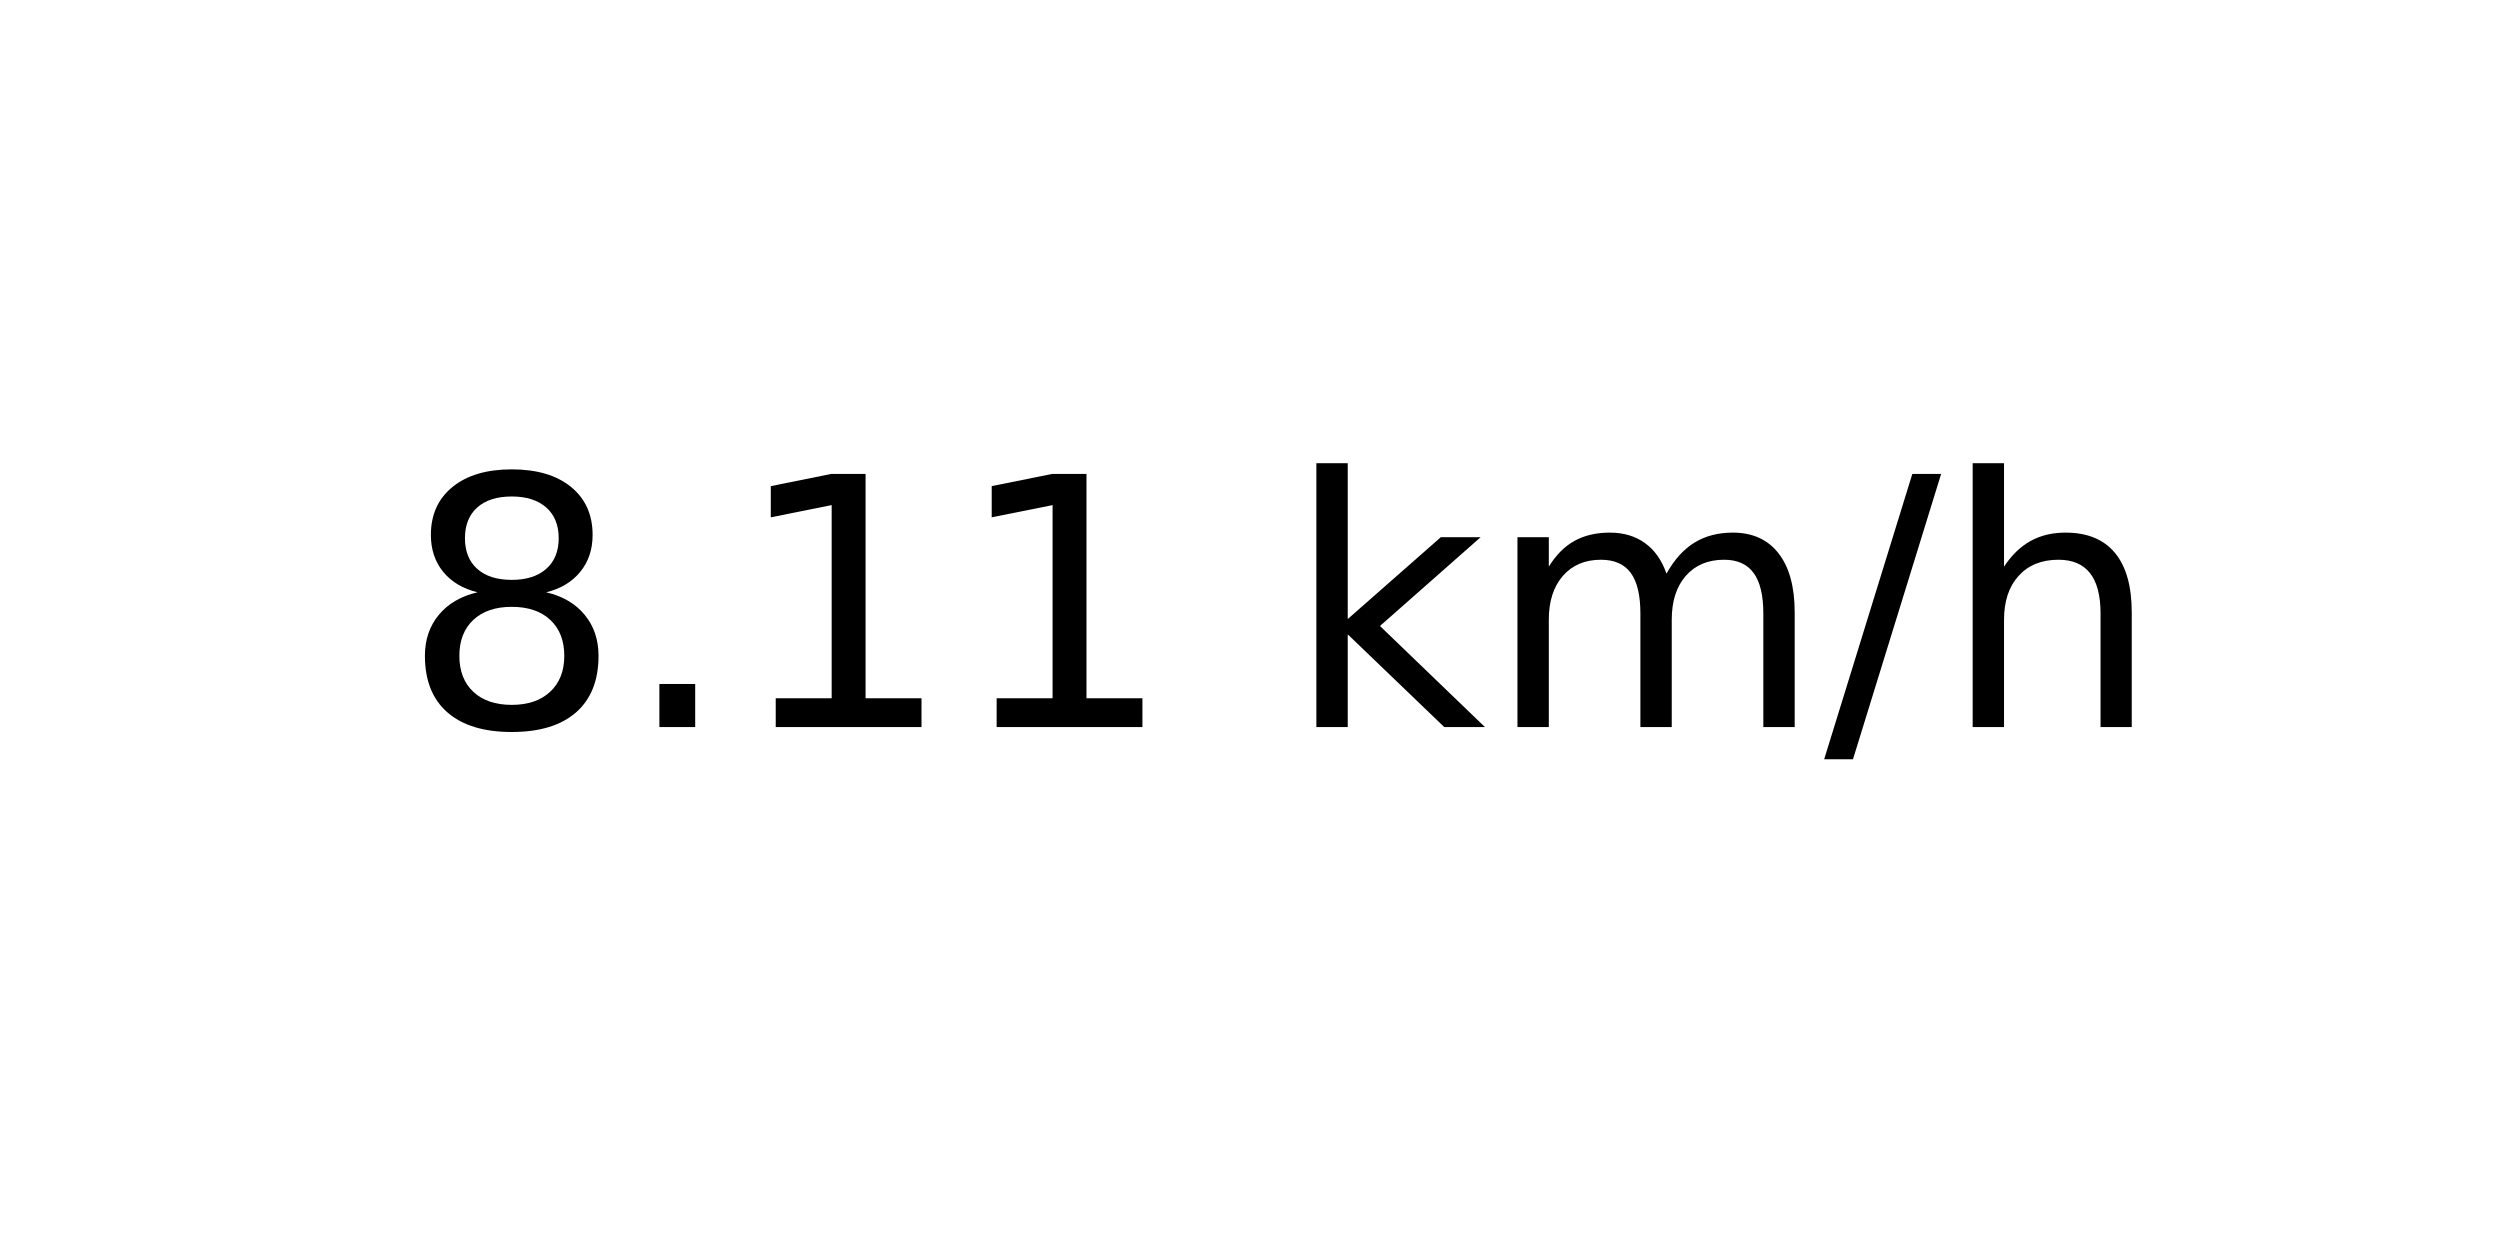
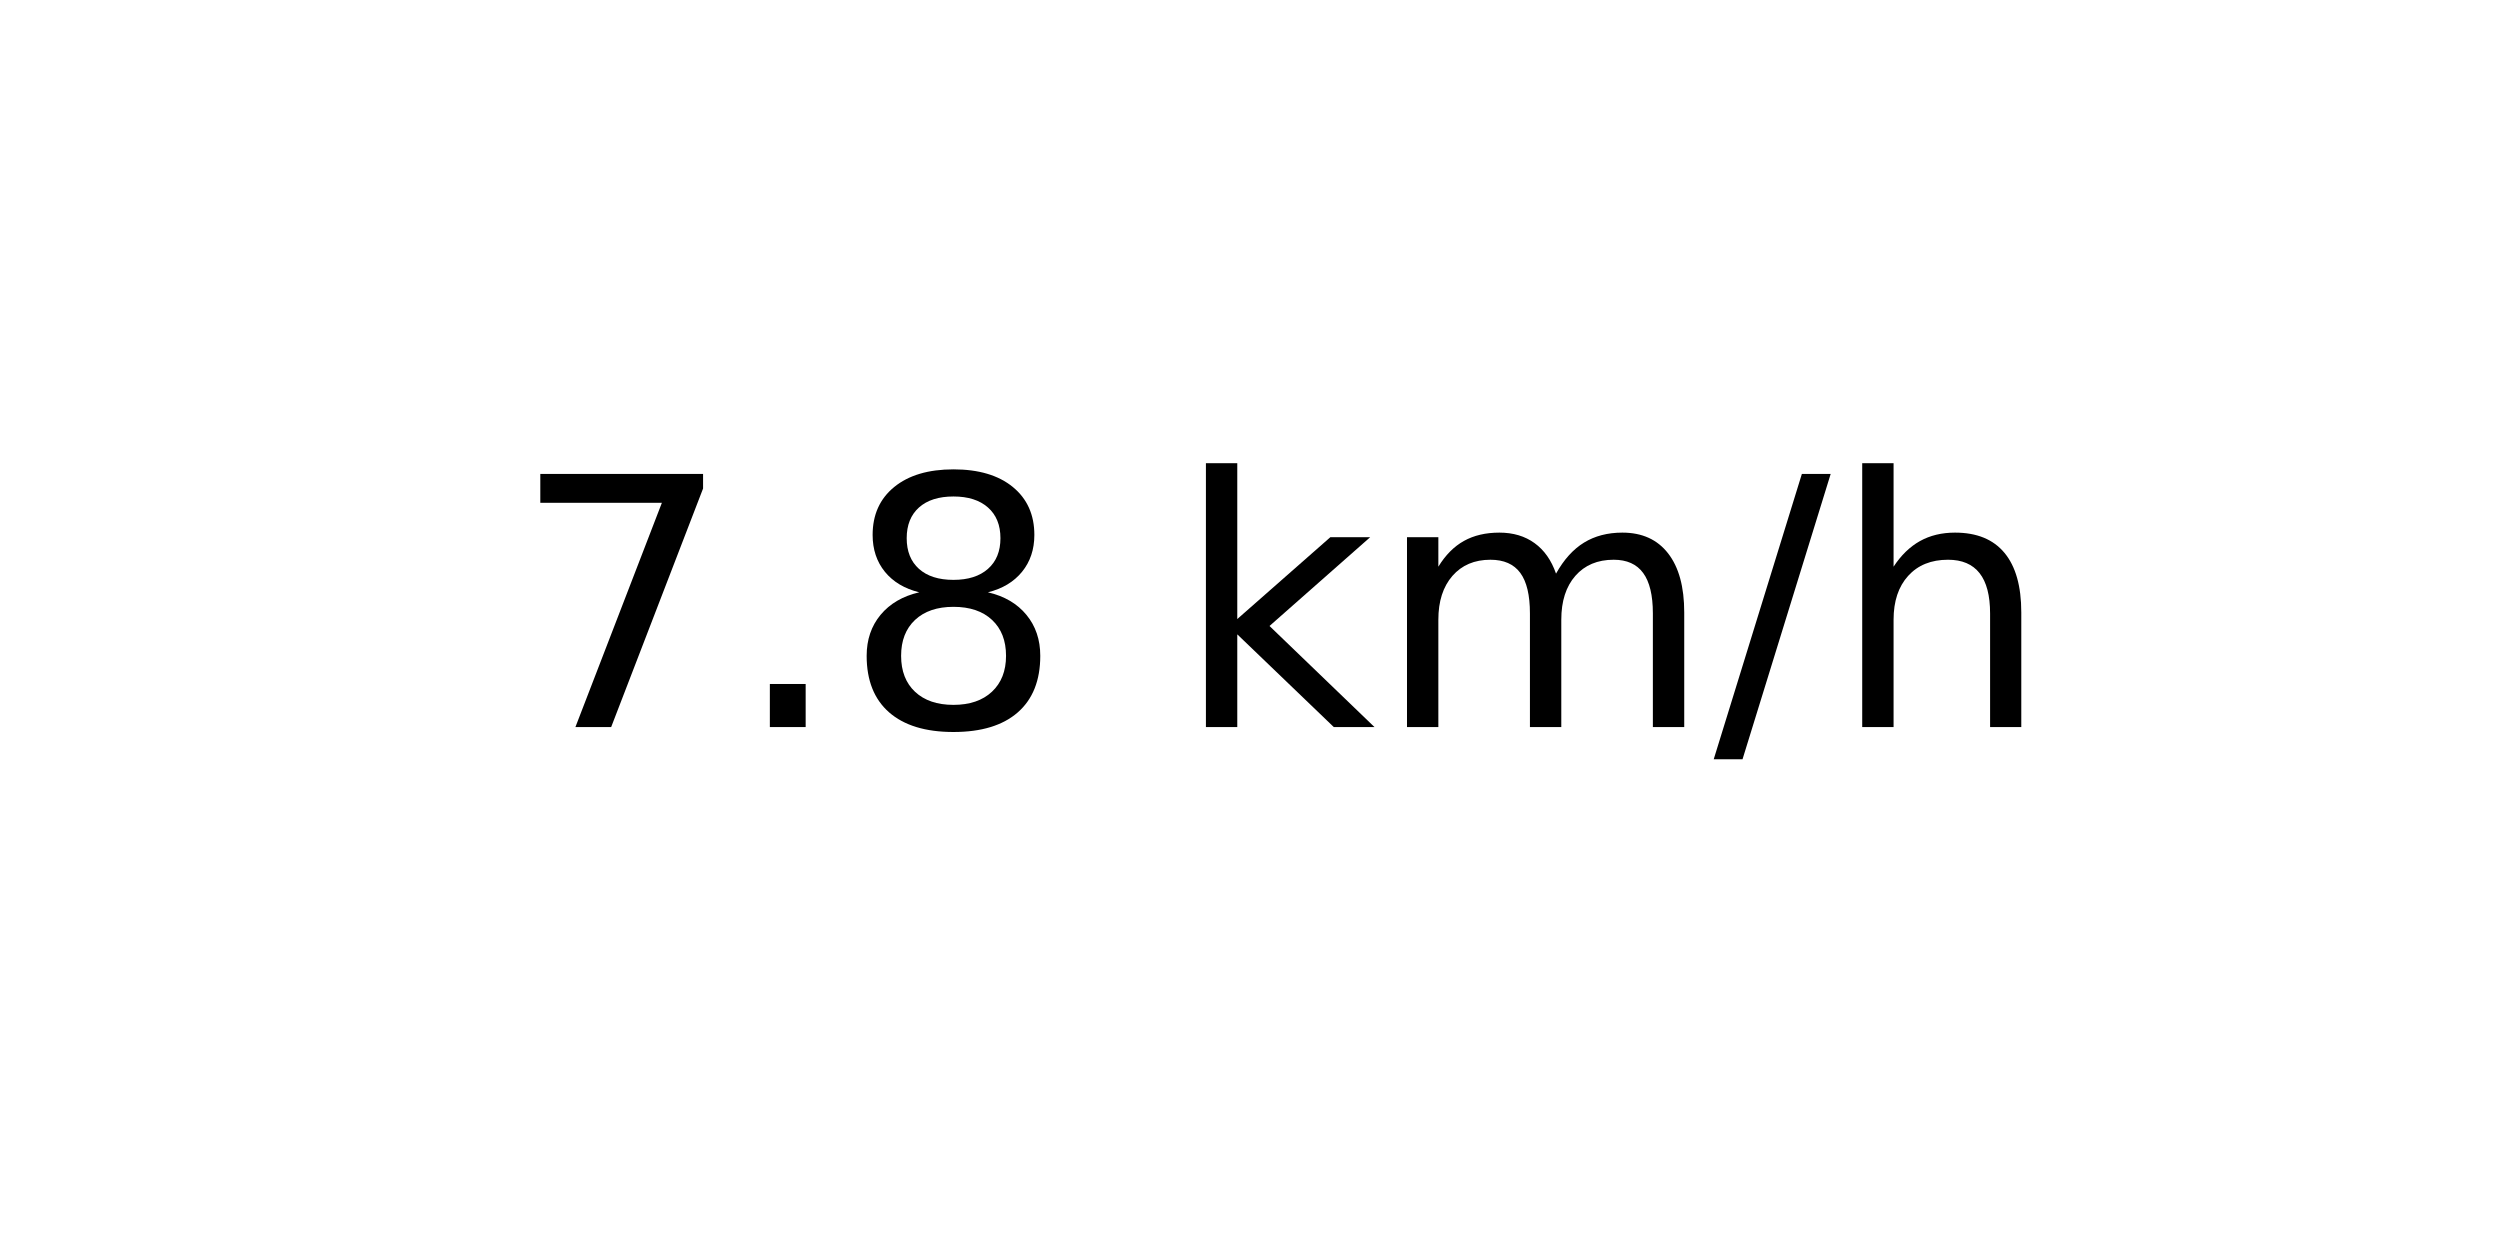
<svg xmlns="http://www.w3.org/2000/svg" xmlns:xlink="http://www.w3.org/1999/xlink" width="72pt" height="36pt" viewBox="0 0 72 36" version="1.1">
  <defs>
    <style type="text/css">*{stroke-linejoin: round; stroke-linecap: butt}</style>
  </defs>
  <g id="figure_1">
    <g id="axes_1">
      <g id="text_1">
-         <g transform="translate(11.55937 20.93937) scale(0.1 -0.1)">
+         <g transform="translate(14.74062 20.93937) scale(0.1 -0.1)">
          <defs>
+             <path id="DejaVuSans-37" d="M 525 4666  L 3525 4666  L 3525 4397  L 1831 0  L 1172 0  L 2766 4134  L 525 4134  L 525 4666  z " transform="scale(0.015625)" />
+             <path id="DejaVuSans-2e" d="M 684 794  L 1344 794  L 1344 0  L 684 0  L 684 794  z " transform="scale(0.015625)" />
            <path id="DejaVuSans-38" d="M 2034 2216  Q 1584 2216 1326 1975  Q 1069 1734 1069 1313  Q 1069 891 1326 650  Q 1584 409 2034 409  Q 2484 409 2743 651  Q 3003 894 3003 1313  Q 3003 1734 2745 1975  Q 2488 2216 2034 2216  z M 1403 2484  Q 997 2584 770 2862  Q 544 3141 544 3541  Q 544 4100 942 4425  Q 1341 4750 2034 4750  Q 2731 4750 3128 4425  Q 3525 4100 3525 3541  Q 3525 3141 3298 2862  Q 3072 2584 2669 2484  Q 3125 2378 3379 2068  Q 3634 1759 3634 1313  Q 3634 634 3220 271  Q 2806 -91 2034 -91  Q 1263 -91 848 271  Q 434 634 434 1313  Q 434 1759 690 2068  Q 947 2378 1403 2484  z M 1172 3481  Q 1172 3119 1398 2916  Q 1625 2713 2034 2713  Q 2441 2713 2670 2916  Q 2900 3119 2900 3481  Q 2900 3844 2670 4047  Q 2441 4250 2034 4250  Q 1625 4250 1398 4047  Q 1172 3844 1172 3481  z " transform="scale(0.015625)" />
-             <path id="DejaVuSans-2e" d="M 684 794  L 1344 794  L 1344 0  L 684 0  L 684 794  z " transform="scale(0.015625)" />
-             <path id="DejaVuSans-31" d="M 794 531  L 1825 531  L 1825 4091  L 703 3866  L 703 4441  L 1819 4666  L 2450 4666  L 2450 531  L 3481 531  L 3481 0  L 794 0  L 794 531  z " transform="scale(0.015625)" />
            <path id="DejaVuSans-20" transform="scale(0.015625)" />
            <path id="DejaVuSans-6b" d="M 581 4863  L 1159 4863  L 1159 1991  L 2875 3500  L 3609 3500  L 1753 1863  L 3688 0  L 2938 0  L 1159 1709  L 1159 0  L 581 0  L 581 4863  z " transform="scale(0.015625)" />
            <path id="DejaVuSans-6d" d="M 3328 2828  Q 3544 3216 3844 3400  Q 4144 3584 4550 3584  Q 5097 3584 5394 3201  Q 5691 2819 5691 2113  L 5691 0  L 5113 0  L 5113 2094  Q 5113 2597 4934 2840  Q 4756 3084 4391 3084  Q 3944 3084 3684 2787  Q 3425 2491 3425 1978  L 3425 0  L 2847 0  L 2847 2094  Q 2847 2600 2669 2842  Q 2491 3084 2119 3084  Q 1678 3084 1418 2786  Q 1159 2488 1159 1978  L 1159 0  L 581 0  L 581 3500  L 1159 3500  L 1159 2956  Q 1356 3278 1631 3431  Q 1906 3584 2284 3584  Q 2666 3584 2933 3390  Q 3200 3197 3328 2828  z " transform="scale(0.015625)" />
            <path id="DejaVuSans-2f" d="M 1625 4666  L 2156 4666  L 531 -594  L 0 -594  L 1625 4666  z " transform="scale(0.015625)" />
            <path id="DejaVuSans-68" d="M 3513 2113  L 3513 0  L 2938 0  L 2938 2094  Q 2938 2591 2744 2837  Q 2550 3084 2163 3084  Q 1697 3084 1428 2787  Q 1159 2491 1159 1978  L 1159 0  L 581 0  L 581 4863  L 1159 4863  L 1159 2956  Q 1366 3272 1645 3428  Q 1925 3584 2291 3584  Q 2894 3584 3203 3211  Q 3513 2838 3513 2113  z " transform="scale(0.015625)" />
          </defs>
-           <use xlink:href="#DejaVuSans-38" />
+           <use xlink:href="#DejaVuSans-37" />
          <use xlink:href="#DejaVuSans-2e" x="63.623" />
-           <use xlink:href="#DejaVuSans-31" x="95.41" />
-           <use xlink:href="#DejaVuSans-31" x="159.033" />
-           <use xlink:href="#DejaVuSans-20" x="222.656" />
-           <use xlink:href="#DejaVuSans-6b" x="254.443" />
-           <use xlink:href="#DejaVuSans-6d" x="312.354" />
-           <use xlink:href="#DejaVuSans-2f" x="409.766" />
-           <use xlink:href="#DejaVuSans-68" x="443.457" />
+           <use xlink:href="#DejaVuSans-38" x="95.41" />
+           <use xlink:href="#DejaVuSans-20" x="159.033" />
+           <use xlink:href="#DejaVuSans-6b" x="190.82" />
+           <use xlink:href="#DejaVuSans-6d" x="248.73" />
+           <use xlink:href="#DejaVuSans-2f" x="346.143" />
+           <use xlink:href="#DejaVuSans-68" x="379.834" />
        </g>
      </g>
    </g>
  </g>
</svg>
